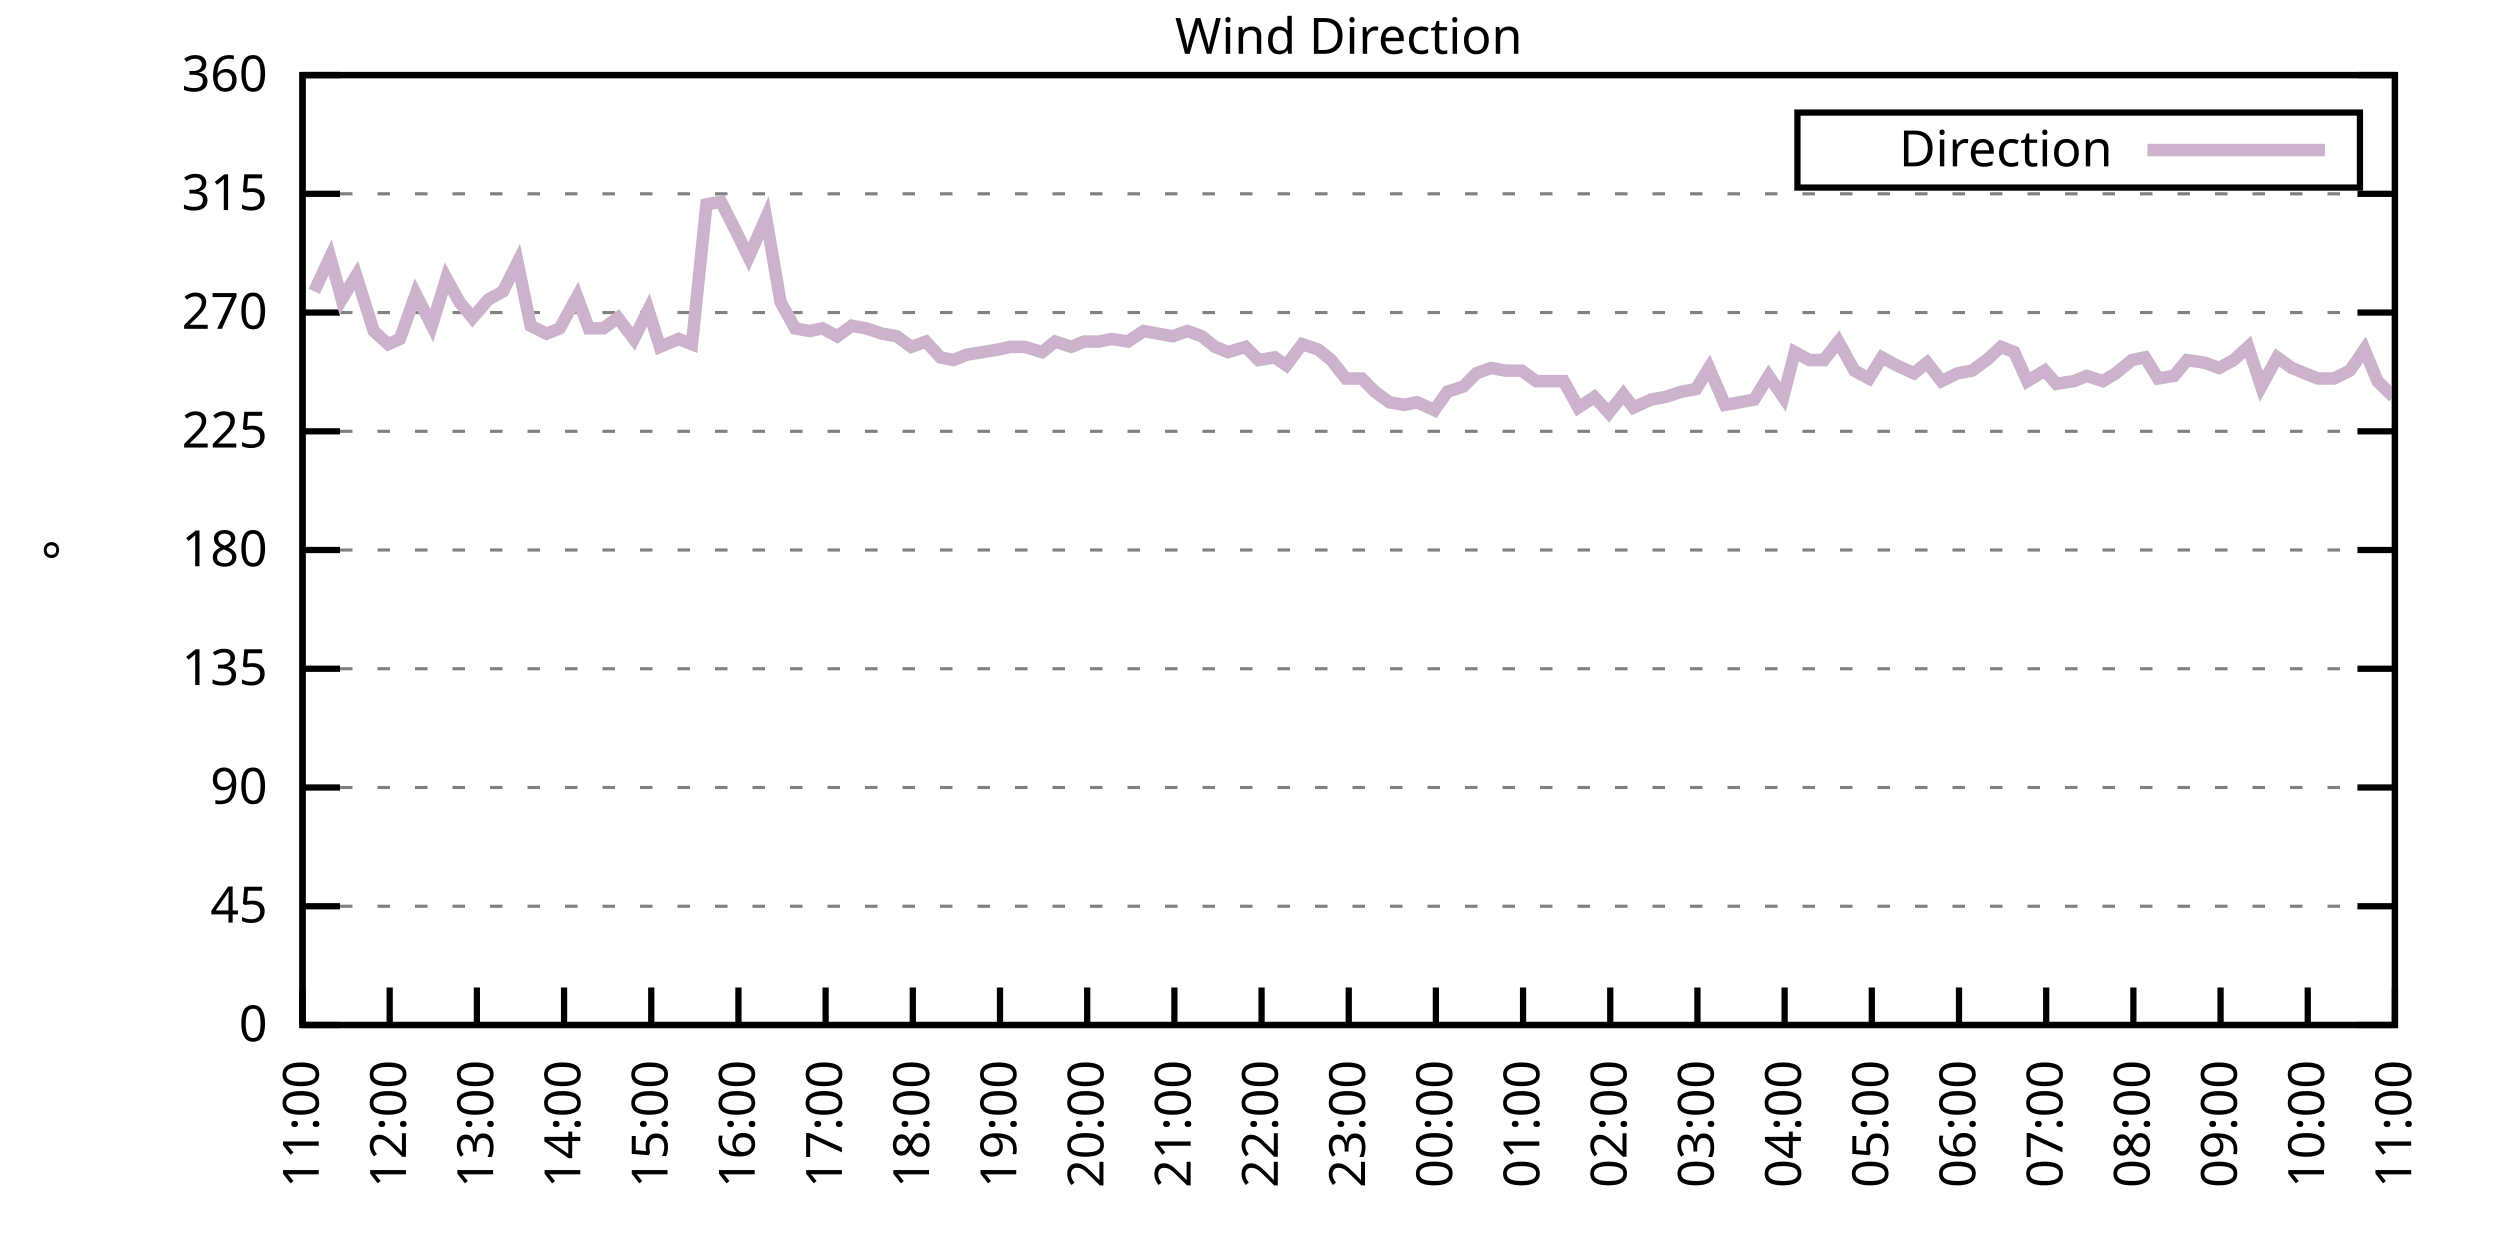
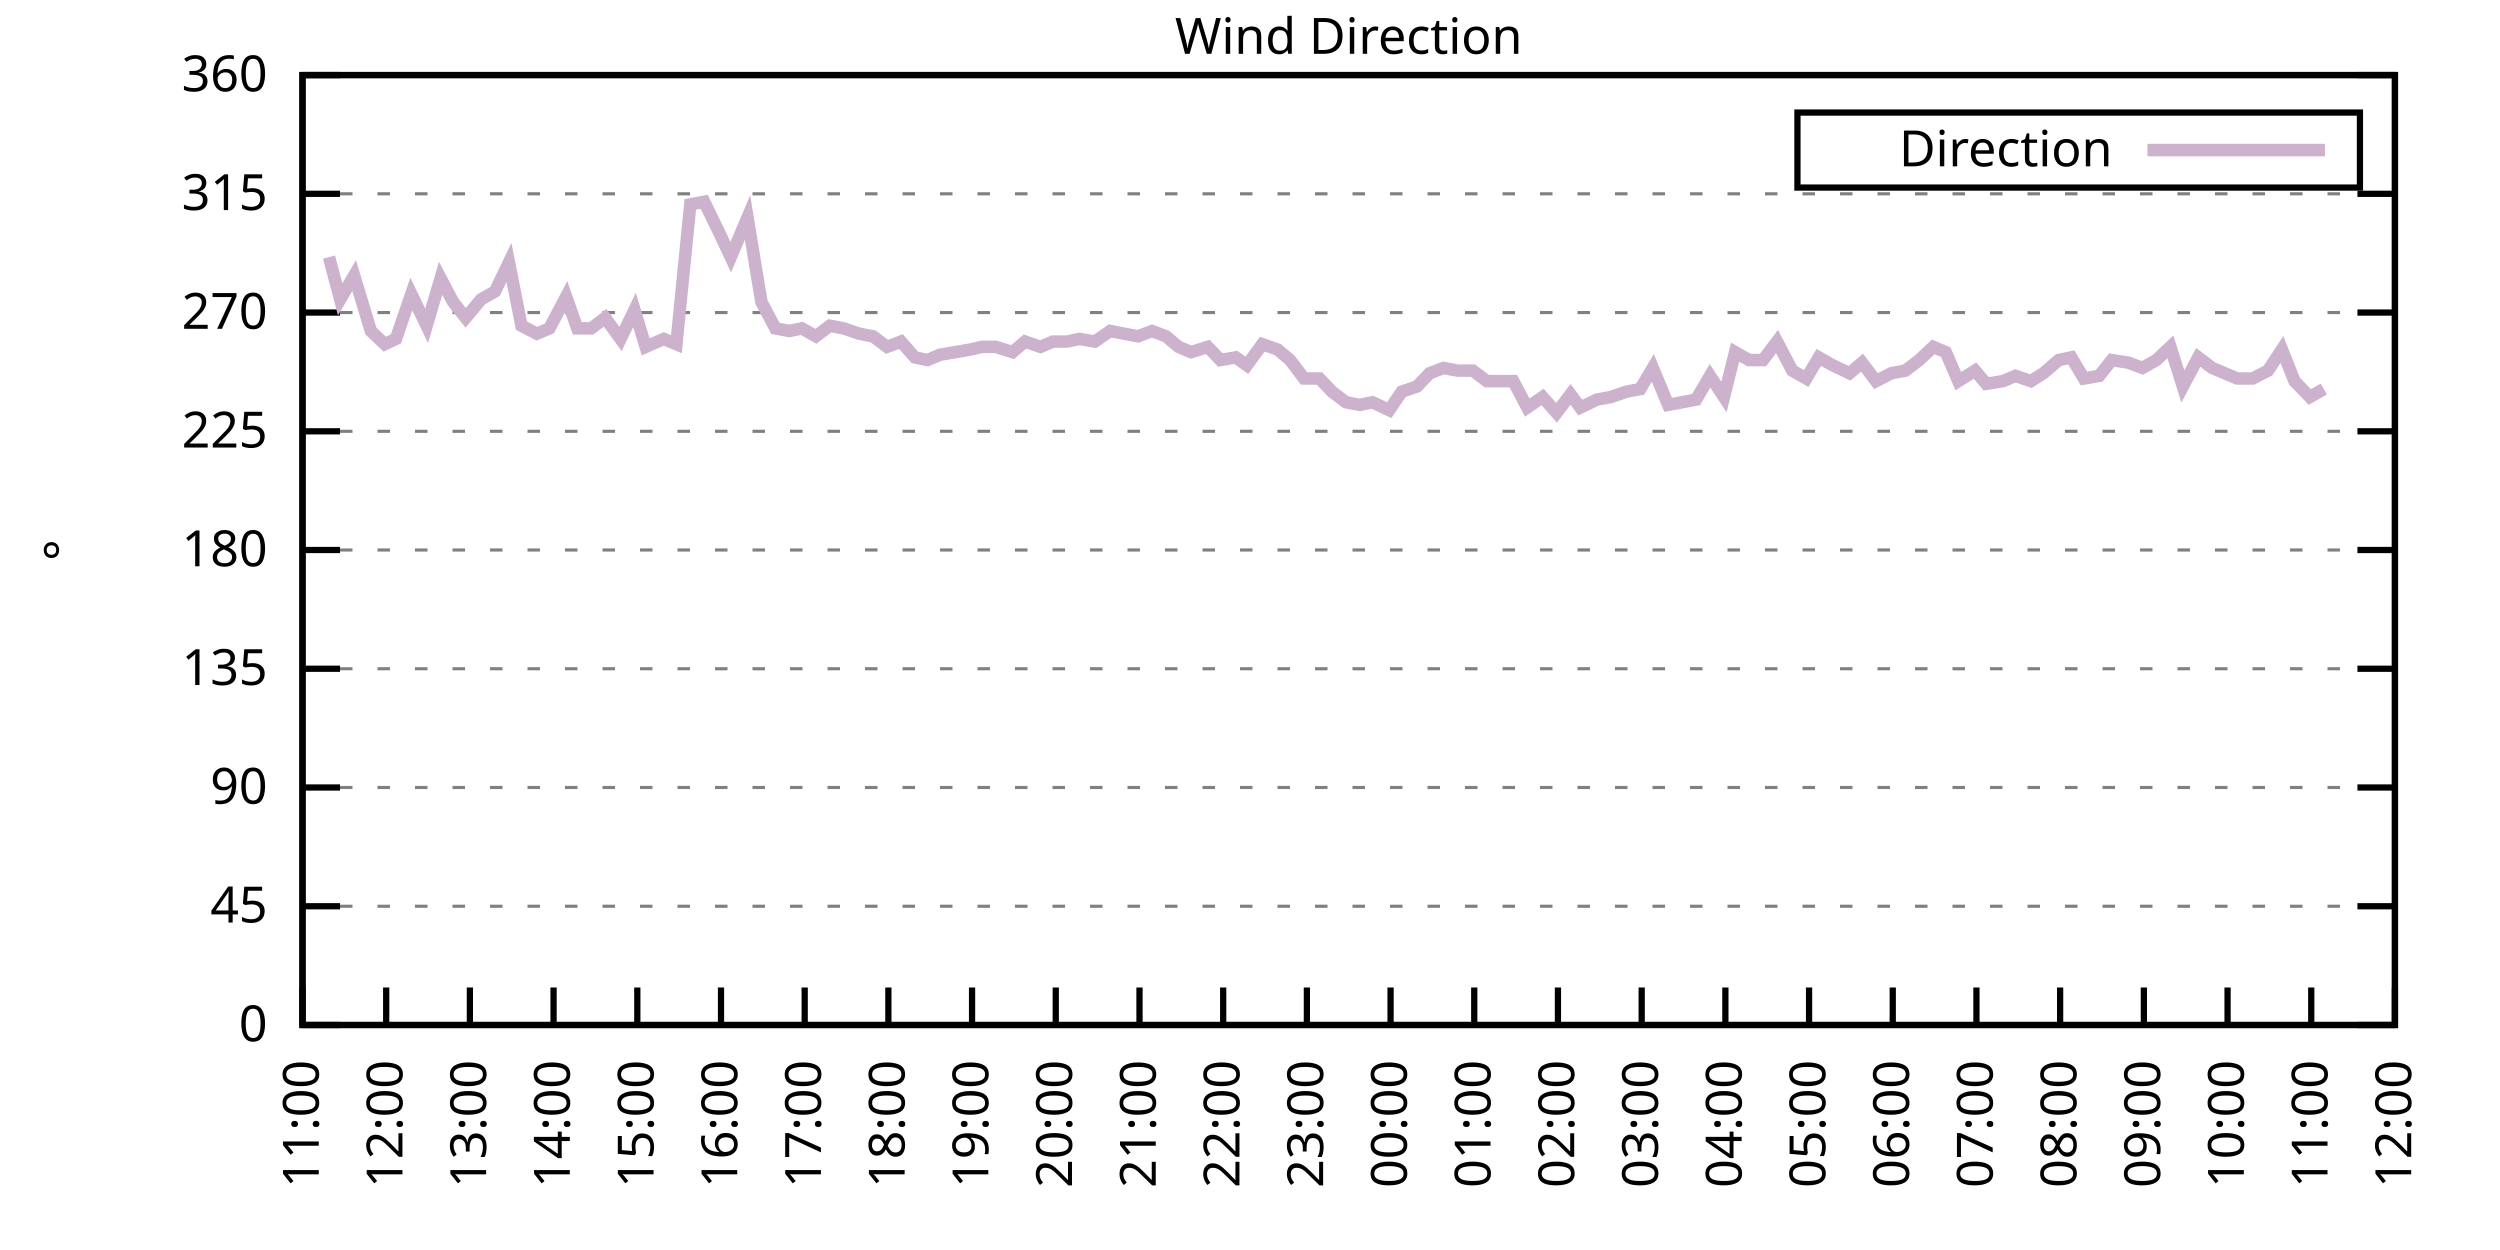
<svg xmlns="http://www.w3.org/2000/svg" xmlns:xlink="http://www.w3.org/1999/xlink" width="400" height="200" viewBox="0 0 400 200">
  <g id="gnuplot_canvas">
    <rect x="0" y="0" width="400" height="200" fill="none" />
    <defs>
      <circle id="gpDot" r="0.5" stroke-width="0.5" stroke="currentColor" />
      <path id="gpPt0" stroke-width="0.333" stroke="currentColor" d="M-1,0 h2 M0,-1 v2" />
      <path id="gpPt1" stroke-width="0.333" stroke="currentColor" d="M-1,-1 L1,1 M1,-1 L-1,1" />
      <path id="gpPt2" stroke-width="0.333" stroke="currentColor" d="M-1,0 L1,0 M0,-1 L0,1 M-1,-1 L1,1 M-1,1 L1,-1" />
      <rect id="gpPt3" stroke-width="0.333" stroke="currentColor" x="-1" y="-1" width="2" height="2" />
      <rect id="gpPt4" stroke-width="0.333" stroke="currentColor" fill="currentColor" x="-1" y="-1" width="2" height="2" />
      <circle id="gpPt5" stroke-width="0.333" stroke="currentColor" cx="0" cy="0" r="1" />
      <use xlink:href="#gpPt5" id="gpPt6" fill="currentColor" stroke="none" />
      <path id="gpPt7" stroke-width="0.333" stroke="currentColor" d="M0,-1.33 L-1.33,0.67 L1.33,0.67 z" />
      <use xlink:href="#gpPt7" id="gpPt8" fill="currentColor" stroke="none" />
      <use xlink:href="#gpPt7" id="gpPt9" stroke="currentColor" transform="rotate(180)" />
      <use xlink:href="#gpPt9" id="gpPt10" fill="currentColor" stroke="none" />
      <use xlink:href="#gpPt3" id="gpPt11" stroke="currentColor" transform="rotate(45)" />
      <use xlink:href="#gpPt11" id="gpPt12" fill="currentColor" stroke="none" />
      <path id="gpPt13" stroke-width="0.333" stroke="currentColor" d="M0,1.330 L1.265,0.411 L0.782,-1.067 L-0.782,-1.076 L-1.265,0.411 z" />
      <use xlink:href="#gpPt13" id="gpPt14" fill="currentColor" stroke="none" />
      <filter id="textbox" filterUnits="objectBoundingBox" x="0" y="0" height="1" width="1">
        <feFlood flood-color="white" flood-opacity="1" result="bgnd" />
        <feComposite in="SourceGraphic" in2="bgnd" operator="atop" />
      </filter>
      <filter id="greybox" filterUnits="objectBoundingBox" x="0" y="0" height="1" width="1">
        <feFlood flood-color="lightgrey" flood-opacity="1" result="grey" />
        <feComposite in="SourceGraphic" in2="grey" operator="atop" />
      </filter>
    </defs>
    <g fill="none" color="white" stroke="currentColor" stroke-width="1.00" stroke-linecap="butt" stroke-linejoin="miter">
</g>
    <g fill="none" color="black" stroke="currentColor" stroke-width="1.00" stroke-linecap="butt" stroke-linejoin="miter">
      <g stroke="none" shape-rendering="crispEdges">
        <polygon fill="rgb(255, 255, 255)" points="48.40,164.00 383.18,164.00 383.18,12.02 48.40,12.02 " />
      </g>
    </g>
    <g fill="none" color="black" stroke="currentColor" stroke-width="1.00" stroke-linecap="butt" stroke-linejoin="miter">
</g>
    <g fill="none" color="black" stroke="black" stroke-width="0.50" stroke-linecap="butt" stroke-linejoin="miter">
</g>
    <g fill="none" color="gray" stroke="currentColor" stroke-width="0.50" stroke-linecap="butt" stroke-linejoin="miter">
      <path stroke="gray" stroke-dasharray="2,4" class="gridline" d="M48.40,164.00 L383.19,164.00  " />
    </g>
    <g fill="none" color="gray" stroke="gray" stroke-width="1.00" stroke-linecap="butt" stroke-linejoin="miter">
</g>
    <g fill="none" color="black" stroke="currentColor" stroke-width="1.00" stroke-linecap="butt" stroke-linejoin="miter">
      <path stroke="black" d="M48.40,164.00 L54.40,164.00 M383.19,164.00 L377.19,164.00  " />
      <g transform="translate(42.80,166.60)" stroke="none" fill="black" font-family="Sans" font-size="8.00" text-anchor="end">
        <text>
          <tspan font-family="Sans"> 0</tspan>
        </text>
      </g>
    </g>
    <g fill="none" color="black" stroke="currentColor" stroke-width="1.00" stroke-linecap="butt" stroke-linejoin="miter">
</g>
    <g fill="none" color="black" stroke="black" stroke-width="0.50" stroke-linecap="butt" stroke-linejoin="miter">
</g>
    <g fill="none" color="gray" stroke="currentColor" stroke-width="0.50" stroke-linecap="butt" stroke-linejoin="miter">
      <path stroke="gray" stroke-dasharray="2,4" class="gridline" d="M48.40,145.00 L383.19,145.00  " />
    </g>
    <g fill="none" color="gray" stroke="gray" stroke-width="1.00" stroke-linecap="butt" stroke-linejoin="miter">
</g>
    <g fill="none" color="black" stroke="currentColor" stroke-width="1.00" stroke-linecap="butt" stroke-linejoin="miter">
      <path stroke="black" d="M48.40,145.00 L54.40,145.00 M383.19,145.00 L377.19,145.00  " />
      <g transform="translate(42.80,147.60)" stroke="none" fill="black" font-family="Sans" font-size="8.00" text-anchor="end">
        <text>
          <tspan font-family="Sans"> 45</tspan>
        </text>
      </g>
    </g>
    <g fill="none" color="black" stroke="currentColor" stroke-width="1.00" stroke-linecap="butt" stroke-linejoin="miter">
</g>
    <g fill="none" color="black" stroke="black" stroke-width="0.50" stroke-linecap="butt" stroke-linejoin="miter">
</g>
    <g fill="none" color="gray" stroke="currentColor" stroke-width="0.50" stroke-linecap="butt" stroke-linejoin="miter">
      <path stroke="gray" stroke-dasharray="2,4" class="gridline" d="M48.40,126.00 L383.19,126.00  " />
    </g>
    <g fill="none" color="gray" stroke="gray" stroke-width="1.00" stroke-linecap="butt" stroke-linejoin="miter">
</g>
    <g fill="none" color="black" stroke="currentColor" stroke-width="1.00" stroke-linecap="butt" stroke-linejoin="miter">
      <path stroke="black" d="M48.40,126.00 L54.40,126.00 M383.19,126.00 L377.19,126.00  " />
      <g transform="translate(42.80,128.60)" stroke="none" fill="black" font-family="Sans" font-size="8.00" text-anchor="end">
        <text>
          <tspan font-family="Sans"> 90</tspan>
        </text>
      </g>
    </g>
    <g fill="none" color="black" stroke="currentColor" stroke-width="1.00" stroke-linecap="butt" stroke-linejoin="miter">
</g>
    <g fill="none" color="black" stroke="black" stroke-width="0.50" stroke-linecap="butt" stroke-linejoin="miter">
</g>
    <g fill="none" color="gray" stroke="currentColor" stroke-width="0.50" stroke-linecap="butt" stroke-linejoin="miter">
      <path stroke="gray" stroke-dasharray="2,4" class="gridline" d="M48.40,107.00 L383.19,107.00  " />
    </g>
    <g fill="none" color="gray" stroke="gray" stroke-width="1.00" stroke-linecap="butt" stroke-linejoin="miter">
</g>
    <g fill="none" color="black" stroke="currentColor" stroke-width="1.00" stroke-linecap="butt" stroke-linejoin="miter">
      <path stroke="black" d="M48.40,107.00 L54.40,107.00 M383.19,107.00 L377.19,107.00  " />
      <g transform="translate(42.80,109.60)" stroke="none" fill="black" font-family="Sans" font-size="8.00" text-anchor="end">
        <text>
          <tspan font-family="Sans"> 135</tspan>
        </text>
      </g>
    </g>
    <g fill="none" color="black" stroke="currentColor" stroke-width="1.00" stroke-linecap="butt" stroke-linejoin="miter">
</g>
    <g fill="none" color="black" stroke="black" stroke-width="0.50" stroke-linecap="butt" stroke-linejoin="miter">
</g>
    <g fill="none" color="gray" stroke="currentColor" stroke-width="0.50" stroke-linecap="butt" stroke-linejoin="miter">
      <path stroke="gray" stroke-dasharray="2,4" class="gridline" d="M48.40,88.00 L383.19,88.00  " />
    </g>
    <g fill="none" color="gray" stroke="gray" stroke-width="1.00" stroke-linecap="butt" stroke-linejoin="miter">
</g>
    <g fill="none" color="black" stroke="currentColor" stroke-width="1.00" stroke-linecap="butt" stroke-linejoin="miter">
      <path stroke="black" d="M48.40,88.00 L54.40,88.00 M383.19,88.00 L377.19,88.00  " />
      <g transform="translate(42.80,90.60)" stroke="none" fill="black" font-family="Sans" font-size="8.00" text-anchor="end">
        <text>
          <tspan font-family="Sans"> 180</tspan>
        </text>
      </g>
    </g>
    <g fill="none" color="black" stroke="currentColor" stroke-width="1.00" stroke-linecap="butt" stroke-linejoin="miter">
</g>
    <g fill="none" color="black" stroke="black" stroke-width="0.50" stroke-linecap="butt" stroke-linejoin="miter">
</g>
    <g fill="none" color="gray" stroke="currentColor" stroke-width="0.50" stroke-linecap="butt" stroke-linejoin="miter">
      <path stroke="gray" stroke-dasharray="2,4" class="gridline" d="M48.40,69.01 L383.19,69.01  " />
    </g>
    <g fill="none" color="gray" stroke="gray" stroke-width="1.00" stroke-linecap="butt" stroke-linejoin="miter">
</g>
    <g fill="none" color="black" stroke="currentColor" stroke-width="1.00" stroke-linecap="butt" stroke-linejoin="miter">
      <path stroke="black" d="M48.40,69.01 L54.40,69.01 M383.19,69.01 L377.19,69.01  " />
      <g transform="translate(42.80,71.61)" stroke="none" fill="black" font-family="Sans" font-size="8.00" text-anchor="end">
        <text>
          <tspan font-family="Sans"> 225</tspan>
        </text>
      </g>
    </g>
    <g fill="none" color="black" stroke="currentColor" stroke-width="1.00" stroke-linecap="butt" stroke-linejoin="miter">
</g>
    <g fill="none" color="black" stroke="black" stroke-width="0.50" stroke-linecap="butt" stroke-linejoin="miter">
</g>
    <g fill="none" color="gray" stroke="currentColor" stroke-width="0.50" stroke-linecap="butt" stroke-linejoin="miter">
      <path stroke="gray" stroke-dasharray="2,4" class="gridline" d="M48.40,50.01 L383.19,50.01  " />
    </g>
    <g fill="none" color="gray" stroke="gray" stroke-width="1.00" stroke-linecap="butt" stroke-linejoin="miter">
</g>
    <g fill="none" color="black" stroke="currentColor" stroke-width="1.00" stroke-linecap="butt" stroke-linejoin="miter">
      <path stroke="black" d="M48.40,50.01 L54.40,50.01 M383.19,50.01 L377.19,50.01  " />
      <g transform="translate(42.80,52.61)" stroke="none" fill="black" font-family="Sans" font-size="8.00" text-anchor="end">
        <text>
          <tspan font-family="Sans"> 270</tspan>
        </text>
      </g>
    </g>
    <g fill="none" color="black" stroke="currentColor" stroke-width="1.00" stroke-linecap="butt" stroke-linejoin="miter">
</g>
    <g fill="none" color="black" stroke="black" stroke-width="0.50" stroke-linecap="butt" stroke-linejoin="miter">
</g>
    <g fill="none" color="gray" stroke="currentColor" stroke-width="0.50" stroke-linecap="butt" stroke-linejoin="miter">
      <path stroke="gray" stroke-dasharray="2,4" class="gridline" d="M48.40,31.01 L383.19,31.01  " />
    </g>
    <g fill="none" color="gray" stroke="gray" stroke-width="1.00" stroke-linecap="butt" stroke-linejoin="miter">
</g>
    <g fill="none" color="black" stroke="currentColor" stroke-width="1.00" stroke-linecap="butt" stroke-linejoin="miter">
      <path stroke="black" d="M48.40,31.01 L54.40,31.01 M383.19,31.01 L377.19,31.01  " />
      <g transform="translate(42.80,33.61)" stroke="none" fill="black" font-family="Sans" font-size="8.00" text-anchor="end">
        <text>
          <tspan font-family="Sans"> 315</tspan>
        </text>
      </g>
    </g>
    <g fill="none" color="black" stroke="currentColor" stroke-width="1.00" stroke-linecap="butt" stroke-linejoin="miter">
</g>
    <g fill="none" color="black" stroke="black" stroke-width="0.50" stroke-linecap="butt" stroke-linejoin="miter">
</g>
    <g fill="none" color="gray" stroke="currentColor" stroke-width="0.50" stroke-linecap="butt" stroke-linejoin="miter">
      <path stroke="gray" stroke-dasharray="2,4" class="gridline" d="M48.40,12.01 L383.19,12.01  " />
    </g>
    <g fill="none" color="gray" stroke="gray" stroke-width="1.00" stroke-linecap="butt" stroke-linejoin="miter">
</g>
    <g fill="none" color="black" stroke="currentColor" stroke-width="1.00" stroke-linecap="butt" stroke-linejoin="miter">
      <path stroke="black" d="M48.40,12.01 L54.40,12.01 M383.19,12.01 L377.19,12.01  " />
      <g transform="translate(42.80,14.61)" stroke="none" fill="black" font-family="Sans" font-size="8.00" text-anchor="end">
        <text>
          <tspan font-family="Sans"> 360</tspan>
        </text>
      </g>
    </g>
    <g fill="none" color="black" stroke="currentColor" stroke-width="1.00" stroke-linecap="butt" stroke-linejoin="miter">
      <path stroke="black" d="M48.40,164.00 L48.40,158.00  " />
      <g transform="translate(51.00,169.60) rotate(270.00)" stroke="none" fill="black" font-family="Sans" font-size="8.00" text-anchor="end">
        <text>
          <tspan font-family="Sans">11:00</tspan>
        </text>
      </g>
    </g>
    <g fill="none" color="black" stroke="currentColor" stroke-width="1.00" stroke-linecap="butt" stroke-linejoin="miter">
-       <path stroke="black" d="M62.35,164.00 L62.35,158.00  " />
-       <g transform="translate(64.95,169.60) rotate(270.00)" stroke="none" fill="black" font-family="Sans" font-size="8.00" text-anchor="end">
+       <path stroke="black" d="M61.79,164.00 L61.79,158.00  " />
+       <g transform="translate(64.39,169.60) rotate(270.00)" stroke="none" fill="black" font-family="Sans" font-size="8.00" text-anchor="end">
        <text>
          <tspan font-family="Sans">12:00</tspan>
        </text>
      </g>
    </g>
    <g fill="none" color="black" stroke="currentColor" stroke-width="1.00" stroke-linecap="butt" stroke-linejoin="miter">
-       <path stroke="black" d="M76.30,164.00 L76.30,158.00  " />
-       <g transform="translate(78.90,169.60) rotate(270.00)" stroke="none" fill="black" font-family="Sans" font-size="8.00" text-anchor="end">
+       <path stroke="black" d="M75.18,164.00 L75.18,158.00  " />
+       <g transform="translate(77.78,169.60) rotate(270.00)" stroke="none" fill="black" font-family="Sans" font-size="8.00" text-anchor="end">
        <text>
          <tspan font-family="Sans">13:00</tspan>
        </text>
      </g>
    </g>
    <g fill="none" color="black" stroke="currentColor" stroke-width="1.00" stroke-linecap="butt" stroke-linejoin="miter">
-       <path stroke="black" d="M90.25,164.00 L90.25,158.00  " />
-       <g transform="translate(92.85,169.60) rotate(270.00)" stroke="none" fill="black" font-family="Sans" font-size="8.00" text-anchor="end">
+       <path stroke="black" d="M88.57,164.00 L88.57,158.00  " />
+       <g transform="translate(91.17,169.60) rotate(270.00)" stroke="none" fill="black" font-family="Sans" font-size="8.00" text-anchor="end">
        <text>
          <tspan font-family="Sans">14:00</tspan>
        </text>
      </g>
    </g>
    <g fill="none" color="black" stroke="currentColor" stroke-width="1.00" stroke-linecap="butt" stroke-linejoin="miter">
-       <path stroke="black" d="M104.20,164.00 L104.20,158.00  " />
-       <g transform="translate(106.80,169.60) rotate(270.00)" stroke="none" fill="black" font-family="Sans" font-size="8.00" text-anchor="end">
+       <path stroke="black" d="M101.97,164.00 L101.97,158.00  " />
+       <g transform="translate(104.57,169.60) rotate(270.00)" stroke="none" fill="black" font-family="Sans" font-size="8.00" text-anchor="end">
        <text>
          <tspan font-family="Sans">15:00</tspan>
        </text>
      </g>
    </g>
    <g fill="none" color="black" stroke="currentColor" stroke-width="1.00" stroke-linecap="butt" stroke-linejoin="miter">
-       <path stroke="black" d="M118.15,164.00 L118.15,158.00  " />
-       <g transform="translate(120.75,169.60) rotate(270.00)" stroke="none" fill="black" font-family="Sans" font-size="8.00" text-anchor="end">
+       <path stroke="black" d="M115.36,164.00 L115.36,158.00  " />
+       <g transform="translate(117.96,169.60) rotate(270.00)" stroke="none" fill="black" font-family="Sans" font-size="8.00" text-anchor="end">
        <text>
          <tspan font-family="Sans">16:00</tspan>
        </text>
      </g>
    </g>
    <g fill="none" color="black" stroke="currentColor" stroke-width="1.00" stroke-linecap="butt" stroke-linejoin="miter">
-       <path stroke="black" d="M132.10,164.00 L132.10,158.00  " />
-       <g transform="translate(134.70,169.60) rotate(270.00)" stroke="none" fill="black" font-family="Sans" font-size="8.00" text-anchor="end">
+       <path stroke="black" d="M128.75,164.00 L128.75,158.00  " />
+       <g transform="translate(131.35,169.60) rotate(270.00)" stroke="none" fill="black" font-family="Sans" font-size="8.00" text-anchor="end">
        <text>
          <tspan font-family="Sans">17:00</tspan>
        </text>
      </g>
    </g>
    <g fill="none" color="black" stroke="currentColor" stroke-width="1.00" stroke-linecap="butt" stroke-linejoin="miter">
-       <path stroke="black" d="M146.05,164.00 L146.05,158.00  " />
-       <g transform="translate(148.65,169.60) rotate(270.00)" stroke="none" fill="black" font-family="Sans" font-size="8.00" text-anchor="end">
+       <path stroke="black" d="M142.14,164.00 L142.14,158.00  " />
+       <g transform="translate(144.74,169.60) rotate(270.00)" stroke="none" fill="black" font-family="Sans" font-size="8.00" text-anchor="end">
        <text>
          <tspan font-family="Sans">18:00</tspan>
        </text>
      </g>
    </g>
    <g fill="none" color="black" stroke="currentColor" stroke-width="1.00" stroke-linecap="butt" stroke-linejoin="miter">
-       <path stroke="black" d="M160.00,164.00 L160.00,158.00  " />
-       <g transform="translate(162.60,169.60) rotate(270.00)" stroke="none" fill="black" font-family="Sans" font-size="8.00" text-anchor="end">
+       <path stroke="black" d="M155.53,164.00 L155.53,158.00  " />
+       <g transform="translate(158.13,169.60) rotate(270.00)" stroke="none" fill="black" font-family="Sans" font-size="8.00" text-anchor="end">
        <text>
          <tspan font-family="Sans">19:00</tspan>
        </text>
      </g>
    </g>
    <g fill="none" color="black" stroke="currentColor" stroke-width="1.00" stroke-linecap="butt" stroke-linejoin="miter">
-       <path stroke="black" d="M173.95,164.00 L173.95,158.00  " />
-       <g transform="translate(176.55,169.60) rotate(270.00)" stroke="none" fill="black" font-family="Sans" font-size="8.00" text-anchor="end">
+       <path stroke="black" d="M168.92,164.00 L168.92,158.00  " />
+       <g transform="translate(171.52,169.60) rotate(270.00)" stroke="none" fill="black" font-family="Sans" font-size="8.00" text-anchor="end">
        <text>
          <tspan font-family="Sans">20:00</tspan>
        </text>
      </g>
    </g>
    <g fill="none" color="black" stroke="currentColor" stroke-width="1.00" stroke-linecap="butt" stroke-linejoin="miter">
-       <path stroke="black" d="M187.90,164.00 L187.90,158.00  " />
-       <g transform="translate(190.50,169.60) rotate(270.00)" stroke="none" fill="black" font-family="Sans" font-size="8.00" text-anchor="end">
+       <path stroke="black" d="M182.32,164.00 L182.32,158.00  " />
+       <g transform="translate(184.92,169.60) rotate(270.00)" stroke="none" fill="black" font-family="Sans" font-size="8.00" text-anchor="end">
        <text>
          <tspan font-family="Sans">21:00</tspan>
        </text>
      </g>
    </g>
    <g fill="none" color="black" stroke="currentColor" stroke-width="1.00" stroke-linecap="butt" stroke-linejoin="miter">
-       <path stroke="black" d="M201.85,164.00 L201.85,158.00  " />
-       <g transform="translate(204.45,169.60) rotate(270.00)" stroke="none" fill="black" font-family="Sans" font-size="8.00" text-anchor="end">
+       <path stroke="black" d="M195.71,164.00 L195.71,158.00  " />
+       <g transform="translate(198.31,169.60) rotate(270.00)" stroke="none" fill="black" font-family="Sans" font-size="8.00" text-anchor="end">
        <text>
          <tspan font-family="Sans">22:00</tspan>
        </text>
      </g>
    </g>
    <g fill="none" color="black" stroke="currentColor" stroke-width="1.00" stroke-linecap="butt" stroke-linejoin="miter">
-       <path stroke="black" d="M215.80,164.00 L215.80,158.00  " />
-       <g transform="translate(218.40,169.60) rotate(270.00)" stroke="none" fill="black" font-family="Sans" font-size="8.00" text-anchor="end">
+       <path stroke="black" d="M209.10,164.00 L209.10,158.00  " />
+       <g transform="translate(211.70,169.60) rotate(270.00)" stroke="none" fill="black" font-family="Sans" font-size="8.00" text-anchor="end">
        <text>
          <tspan font-family="Sans">23:00</tspan>
        </text>
      </g>
    </g>
    <g fill="none" color="black" stroke="currentColor" stroke-width="1.00" stroke-linecap="butt" stroke-linejoin="miter">
-       <path stroke="black" d="M229.74,164.00 L229.74,158.00  " />
-       <g transform="translate(232.34,169.60) rotate(270.00)" stroke="none" fill="black" font-family="Sans" font-size="8.00" text-anchor="end">
+       <path stroke="black" d="M222.49,164.00 L222.49,158.00  " />
+       <g transform="translate(225.09,169.60) rotate(270.00)" stroke="none" fill="black" font-family="Sans" font-size="8.00" text-anchor="end">
        <text>
          <tspan font-family="Sans">00:00</tspan>
        </text>
      </g>
    </g>
    <g fill="none" color="black" stroke="currentColor" stroke-width="1.00" stroke-linecap="butt" stroke-linejoin="miter">
-       <path stroke="black" d="M243.69,164.00 L243.69,158.00  " />
-       <g transform="translate(246.29,169.60) rotate(270.00)" stroke="none" fill="black" font-family="Sans" font-size="8.00" text-anchor="end">
+       <path stroke="black" d="M235.88,164.00 L235.88,158.00  " />
+       <g transform="translate(238.48,169.60) rotate(270.00)" stroke="none" fill="black" font-family="Sans" font-size="8.00" text-anchor="end">
        <text>
          <tspan font-family="Sans">01:00</tspan>
        </text>
      </g>
    </g>
    <g fill="none" color="black" stroke="currentColor" stroke-width="1.00" stroke-linecap="butt" stroke-linejoin="miter">
-       <path stroke="black" d="M257.64,164.00 L257.64,158.00  " />
-       <g transform="translate(260.24,169.60) rotate(270.00)" stroke="none" fill="black" font-family="Sans" font-size="8.00" text-anchor="end">
+       <path stroke="black" d="M249.27,164.00 L249.27,158.00  " />
+       <g transform="translate(251.87,169.60) rotate(270.00)" stroke="none" fill="black" font-family="Sans" font-size="8.00" text-anchor="end">
        <text>
          <tspan font-family="Sans">02:00</tspan>
        </text>
      </g>
    </g>
    <g fill="none" color="black" stroke="currentColor" stroke-width="1.00" stroke-linecap="butt" stroke-linejoin="miter">
-       <path stroke="black" d="M271.59,164.00 L271.59,158.00  " />
-       <g transform="translate(274.19,169.60) rotate(270.00)" stroke="none" fill="black" font-family="Sans" font-size="8.00" text-anchor="end">
+       <path stroke="black" d="M262.67,164.00 L262.67,158.00  " />
+       <g transform="translate(265.27,169.60) rotate(270.00)" stroke="none" fill="black" font-family="Sans" font-size="8.00" text-anchor="end">
        <text>
          <tspan font-family="Sans">03:00</tspan>
        </text>
      </g>
    </g>
    <g fill="none" color="black" stroke="currentColor" stroke-width="1.00" stroke-linecap="butt" stroke-linejoin="miter">
-       <path stroke="black" d="M285.54,164.00 L285.54,158.00  " />
-       <g transform="translate(288.14,169.60) rotate(270.00)" stroke="none" fill="black" font-family="Sans" font-size="8.00" text-anchor="end">
+       <path stroke="black" d="M276.06,164.00 L276.06,158.00  " />
+       <g transform="translate(278.66,169.60) rotate(270.00)" stroke="none" fill="black" font-family="Sans" font-size="8.00" text-anchor="end">
        <text>
          <tspan font-family="Sans">04:00</tspan>
        </text>
      </g>
    </g>
    <g fill="none" color="black" stroke="currentColor" stroke-width="1.00" stroke-linecap="butt" stroke-linejoin="miter">
-       <path stroke="black" d="M299.49,164.00 L299.49,158.00  " />
-       <g transform="translate(302.09,169.60) rotate(270.00)" stroke="none" fill="black" font-family="Sans" font-size="8.00" text-anchor="end">
+       <path stroke="black" d="M289.45,164.00 L289.45,158.00  " />
+       <g transform="translate(292.05,169.60) rotate(270.00)" stroke="none" fill="black" font-family="Sans" font-size="8.00" text-anchor="end">
        <text>
          <tspan font-family="Sans">05:00</tspan>
        </text>
      </g>
    </g>
    <g fill="none" color="black" stroke="currentColor" stroke-width="1.00" stroke-linecap="butt" stroke-linejoin="miter">
-       <path stroke="black" d="M313.44,164.00 L313.44,158.00  " />
-       <g transform="translate(316.04,169.60) rotate(270.00)" stroke="none" fill="black" font-family="Sans" font-size="8.00" text-anchor="end">
+       <path stroke="black" d="M302.84,164.00 L302.84,158.00  " />
+       <g transform="translate(305.44,169.60) rotate(270.00)" stroke="none" fill="black" font-family="Sans" font-size="8.00" text-anchor="end">
        <text>
          <tspan font-family="Sans">06:00</tspan>
        </text>
      </g>
    </g>
    <g fill="none" color="black" stroke="currentColor" stroke-width="1.00" stroke-linecap="butt" stroke-linejoin="miter">
-       <path stroke="black" d="M327.39,164.00 L327.39,158.00  " />
-       <g transform="translate(329.99,169.60) rotate(270.00)" stroke="none" fill="black" font-family="Sans" font-size="8.00" text-anchor="end">
+       <path stroke="black" d="M316.23,164.00 L316.23,158.00  " />
+       <g transform="translate(318.83,169.60) rotate(270.00)" stroke="none" fill="black" font-family="Sans" font-size="8.00" text-anchor="end">
        <text>
          <tspan font-family="Sans">07:00</tspan>
        </text>
      </g>
    </g>
    <g fill="none" color="black" stroke="currentColor" stroke-width="1.00" stroke-linecap="butt" stroke-linejoin="miter">
-       <path stroke="black" d="M341.34,164.00 L341.34,158.00  " />
-       <g transform="translate(343.94,169.60) rotate(270.00)" stroke="none" fill="black" font-family="Sans" font-size="8.00" text-anchor="end">
+       <path stroke="black" d="M329.62,164.00 L329.62,158.00  " />
+       <g transform="translate(332.22,169.60) rotate(270.00)" stroke="none" fill="black" font-family="Sans" font-size="8.00" text-anchor="end">
        <text>
          <tspan font-family="Sans">08:00</tspan>
        </text>
      </g>
    </g>
    <g fill="none" color="black" stroke="currentColor" stroke-width="1.00" stroke-linecap="butt" stroke-linejoin="miter">
-       <path stroke="black" d="M355.29,164.00 L355.29,158.00  " />
-       <g transform="translate(357.89,169.60) rotate(270.00)" stroke="none" fill="black" font-family="Sans" font-size="8.00" text-anchor="end">
+       <path stroke="black" d="M343.02,164.00 L343.02,158.00  " />
+       <g transform="translate(345.62,169.60) rotate(270.00)" stroke="none" fill="black" font-family="Sans" font-size="8.00" text-anchor="end">
        <text>
          <tspan font-family="Sans">09:00</tspan>
        </text>
      </g>
    </g>
    <g fill="none" color="black" stroke="currentColor" stroke-width="1.00" stroke-linecap="butt" stroke-linejoin="miter">
-       <path stroke="black" d="M369.24,164.00 L369.24,158.00  " />
-       <g transform="translate(371.84,169.60) rotate(270.00)" stroke="none" fill="black" font-family="Sans" font-size="8.00" text-anchor="end">
+       <path stroke="black" d="M356.41,164.00 L356.41,158.00  " />
+       <g transform="translate(359.01,169.60) rotate(270.00)" stroke="none" fill="black" font-family="Sans" font-size="8.00" text-anchor="end">
        <text>
          <tspan font-family="Sans">10:00</tspan>
+         </text>
+       </g>
+     </g>
+     <g fill="none" color="black" stroke="currentColor" stroke-width="1.00" stroke-linecap="butt" stroke-linejoin="miter">
+       <path stroke="black" d="M369.80,164.00 L369.80,158.00  " />
+       <g transform="translate(372.40,169.60) rotate(270.00)" stroke="none" fill="black" font-family="Sans" font-size="8.00" text-anchor="end">
+         <text>
+           <tspan font-family="Sans">11:00</tspan>
        </text>
      </g>
    </g>
    <g fill="none" color="black" stroke="currentColor" stroke-width="1.00" stroke-linecap="butt" stroke-linejoin="miter">
      <path stroke="black" d="M383.19,164.00 L383.19,158.00  " />
      <g transform="translate(385.79,169.60) rotate(270.00)" stroke="none" fill="black" font-family="Sans" font-size="8.00" text-anchor="end">
        <text>
-           <tspan font-family="Sans">11:00</tspan>
+           <tspan font-family="Sans">12:00</tspan>
        </text>
      </g>
    </g>
    <g fill="none" color="black" stroke="currentColor" stroke-width="1.00" stroke-linecap="butt" stroke-linejoin="miter">
</g>
    <g fill="none" color="black" stroke="currentColor" stroke-width="1.00" stroke-linecap="butt" stroke-linejoin="miter">
      <path stroke="black" d="M48.40,12.01 L48.40,164.00 L383.19,164.00 L383.19,12.01 L48.40,12.01 Z  " />
    </g>
    <g fill="none" color="black" stroke="currentColor" stroke-width="1.00" stroke-linecap="butt" stroke-linejoin="miter">
</g>
    <g fill="none" color="black" stroke="currentColor" stroke-width="1.00" stroke-linecap="butt" stroke-linejoin="miter">
      <path stroke="black" d="M287.59,30.01 L287.59,18.01 L377.59,18.01 L377.59,30.01 L287.59,30.01 Z  " />
    </g>
    <g id="Wind_direction_plot_1">
      <g fill="none" color="white" stroke="black" stroke-width="2.00" stroke-linecap="butt" stroke-linejoin="miter">
</g>
      <g fill="none" color="black" stroke="currentColor" stroke-width="2.00" stroke-linecap="butt" stroke-linejoin="miter">
        <g transform="translate(337.99,26.61)" stroke="none" fill="black" font-family="Sans" font-size="8.00" text-anchor="end">
          <text>
            <tspan font-family="Sans">Direction</tspan>
          </text>
        </g>
      </g>
      <g fill="none" color="black" stroke="currentColor" stroke-width="2.00" stroke-linecap="butt" stroke-linejoin="miter">
-         <path stroke="rgb(204, 178, 204)" d="M343.59,24.01 L371.99,24.01 M50.26,46.63 L52.82,41.14 L54.68,47.90 L57.00,44.10 L59.79,52.96 L62.12,55.07   L63.98,54.23 L66.53,47.05 L69.09,52.12 L71.42,44.52 L73.51,48.32 L75.60,50.85 L78.16,47.90 L80.48,46.63   L82.81,41.99 L84.90,52.12 L87.46,53.39 L89.55,52.54 L92.34,47.47 L94.20,52.54 L96.53,52.54 L98.85,50.85   L101.41,54.23 L103.73,49.59 L105.59,55.50 L108.62,54.23 L110.71,55.07 L113.03,32.70 L115.36,32.28 L117.92,37.34   L119.78,41.14 L122.57,34.81 L124.89,48.32 L127.22,52.54 L129.54,52.96 L131.63,52.54 L133.96,53.81 L136.28,52.12   L138.61,52.54 L141.16,53.39 L143.49,53.81 L145.81,55.50 L148.14,54.65 L150.46,57.18 L152.56,57.61 L154.65,56.76   L157.21,56.34 L159.76,55.92 L161.62,55.50 L163.95,55.50 L166.74,56.34 L168.83,54.65 L171.39,55.50 L173.48,54.65   L175.81,54.65 L177.90,54.23 L180.46,54.65 L183.01,52.96 L185.34,53.39 L187.66,53.81 L189.99,52.96 L192.31,53.81   L194.41,55.50 L196.50,56.34 L199.29,55.50 L201.38,57.61 L203.94,57.18 L205.80,58.45 L208.36,55.07 L210.91,55.92   L213.01,57.61 L215.33,60.56 L217.89,60.56 L219.98,62.67 L222.30,64.36 L224.63,64.78 L226.72,64.36 L229.51,65.63   L231.60,62.67 L234.16,61.83 L236.25,59.72 L238.58,58.87 L240.90,59.30 L243.46,59.30 L245.79,60.98 L250.20,60.98   L252.53,65.21 L255.09,63.52 L257.41,66.05 L259.74,63.10 L261.36,65.21 L264.15,63.94 L266.48,63.52 L269.04,62.67   L271.36,62.25 L273.45,58.87 L276.01,64.78 L278.34,64.36 L280.66,63.94 L282.99,60.14 L285.31,63.52 L287.17,56.34   L289.50,57.61 L291.82,57.61 L294.15,54.65 L296.70,59.30 L299.03,60.56 L301.12,57.18 L303.44,58.45 L306.23,59.72   L308.33,58.03 L310.65,60.98 L313.21,59.72 L315.53,59.30 L317.86,57.61 L320.18,55.50 L322.28,56.34 L324.37,60.98   L327.16,59.30 L329.02,61.41 L331.81,60.98 L333.90,60.14 L336.46,60.98 L338.55,59.72 L341.11,57.61 L343.20,57.18   L345.29,60.56 L347.85,60.14 L349.94,57.61 L352.73,58.03 L355.06,58.87 L357.38,57.61 L359.71,55.50 L361.80,61.83   L364.36,57.18 L366.68,58.87 L368.78,59.72 L370.87,60.56 L373.43,60.56 L375.98,59.30 L378.31,55.92 L380.40,60.98   L382.96,63.52  " />
+         <path stroke="rgb(204, 178, 204)" d="M343.59,24.01 L371.99,24.01 M52.64,41.14 L54.43,47.90 L56.66,44.10 L59.34,52.96 L61.57,55.07 L63.35,54.23   L65.81,47.05 L68.26,52.12 L70.50,44.52 L72.50,48.32 L74.51,50.85 L76.97,47.90 L79.20,46.63 L81.43,41.99   L83.44,52.12 L85.90,53.39 L87.91,52.54 L90.58,47.47 L92.37,52.54 L94.60,52.54 L96.83,50.85 L99.29,54.23   L101.52,49.59 L103.31,55.50 L106.21,54.23 L108.22,55.07 L110.45,32.70 L112.68,32.28 L115.13,37.34 L116.92,41.14   L119.60,34.81 L121.83,48.32 L124.06,52.54 L126.29,52.96 L128.30,52.54 L130.54,53.81 L132.77,52.12 L135.00,52.54   L137.45,53.39 L139.69,53.81 L141.92,55.50 L144.15,54.65 L146.38,57.18 L148.39,57.61 L150.40,56.76 L152.85,56.34   L155.31,55.92 L157.10,55.50 L159.33,55.50 L162.01,56.34 L164.01,54.65 L166.47,55.50 L168.48,54.65 L170.71,54.65   L172.72,54.23 L175.17,54.65 L177.63,52.96 L179.86,53.39 L182.09,53.81 L184.32,52.96 L186.56,53.81 L188.57,55.50   L190.57,56.34 L193.25,55.50 L195.26,57.61 L197.72,57.18 L199.50,58.45 L201.96,55.07 L204.41,55.92 L206.42,57.61   L208.65,60.56 L211.11,60.56 L213.12,62.67 L215.35,64.36 L217.58,64.78 L219.59,64.36 L222.27,65.63 L224.28,62.67   L226.73,61.83 L228.74,59.72 L230.97,58.87 L233.20,59.30 L235.66,59.30 L237.89,60.98 L242.13,60.98 L244.36,65.21   L246.82,63.52 L249.05,66.05 L251.28,63.10 L252.85,65.21 L255.52,63.94 L257.76,63.52 L260.21,62.67 L262.44,62.25   L264.45,58.87 L266.91,64.78 L269.14,64.36 L271.37,63.94 L273.60,60.14 L275.83,63.52 L277.62,56.34 L279.85,57.61   L282.08,57.61 L284.32,54.65 L286.77,59.30 L289.00,60.56 L291.01,57.18 L293.24,58.45 L295.92,59.72 L297.93,58.03   L300.16,60.98 L302.62,59.72 L304.85,59.30 L307.08,57.61 L309.31,55.50 L311.32,56.34 L313.33,60.98 L316.01,59.30   L317.79,61.41 L320.47,60.98 L322.48,60.14 L324.94,60.98 L326.95,59.72 L329.40,57.61 L331.41,57.18 L333.42,60.56   L335.87,60.14 L337.88,57.61 L340.56,58.03 L342.79,58.87 L345.02,57.61 L347.26,55.50 L349.26,61.83 L351.72,57.18   L353.95,58.87 L355.96,59.72 L357.97,60.56 L360.42,60.56 L362.88,59.30 L365.11,55.92 L367.12,60.98 L369.58,63.52   L371.81,62.25  " />
      </g>
    </g>
    <g fill="none" color="black" stroke="currentColor" stroke-width="2.00" stroke-linecap="butt" stroke-linejoin="miter">
</g>
    <g fill="none" color="black" stroke="black" stroke-width="1.00" stroke-linecap="butt" stroke-linejoin="miter">
</g>
    <g fill="none" color="black" stroke="currentColor" stroke-width="1.00" stroke-linecap="butt" stroke-linejoin="miter">
      <path stroke="black" d="M48.40,12.01 L48.40,164.00 L383.19,164.00 L383.19,12.01 L48.40,12.01 Z  " />
      <g transform="translate(12.80,88.01) rotate(270.00)" stroke="none" fill="black" font-family="Sans" font-size="8.00" text-anchor="middle">
        <text>
          <tspan font-family="Sans">°</tspan>
        </text>
      </g>
    </g>
    <g fill="none" color="black" stroke="currentColor" stroke-width="1.00" stroke-linecap="butt" stroke-linejoin="miter">
</g>
    <g fill="none" color="black" stroke="currentColor" stroke-width="1.00" stroke-linecap="butt" stroke-linejoin="miter">
      <g transform="translate(215.79,8.61)" stroke="none" fill="black" font-family="Sans" font-size="8.00" text-anchor="middle">
        <text>
          <tspan font-family="Sans">Wind Direction</tspan>
        </text>
      </g>
    </g>
    <g fill="none" color="black" stroke="currentColor" stroke-width="1.00" stroke-linecap="butt" stroke-linejoin="miter">
</g>
  </g>
</svg>
